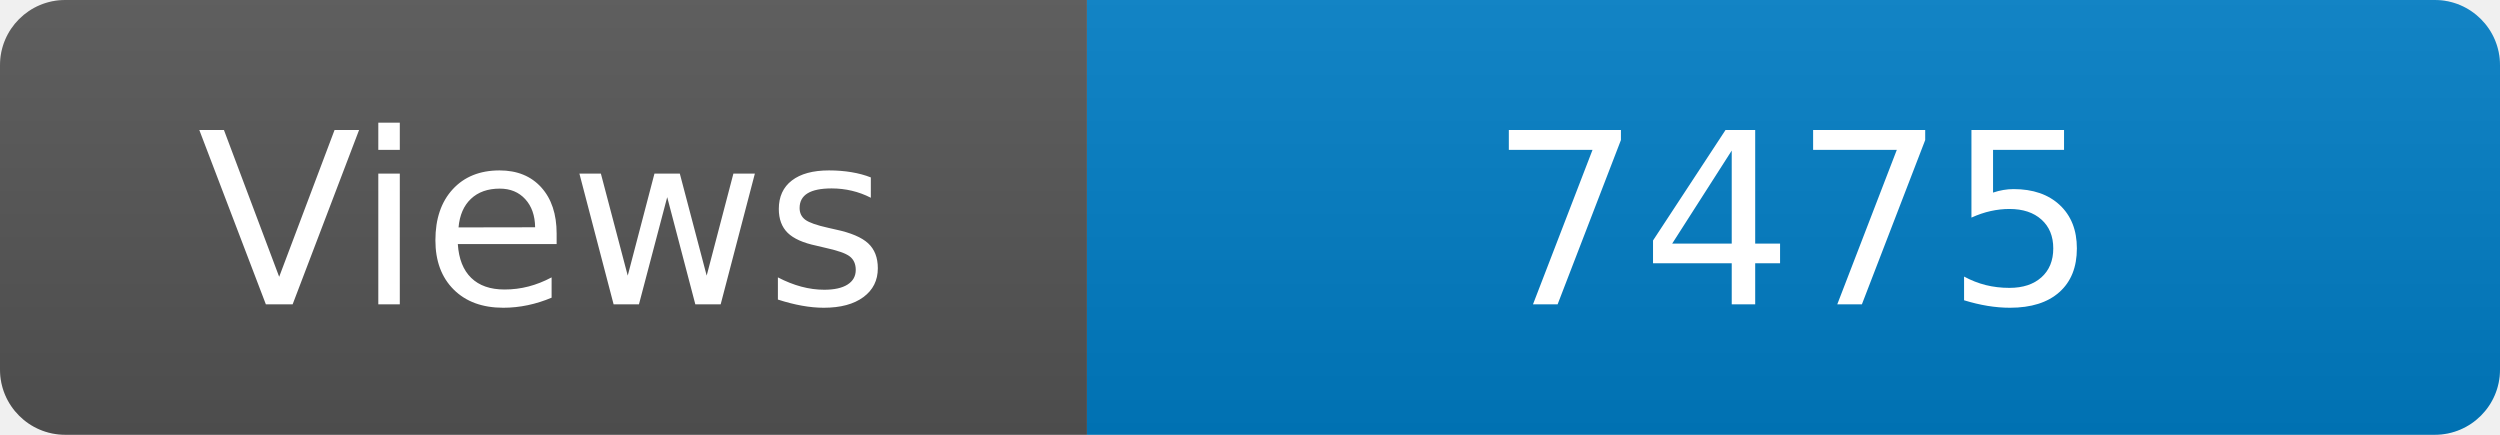
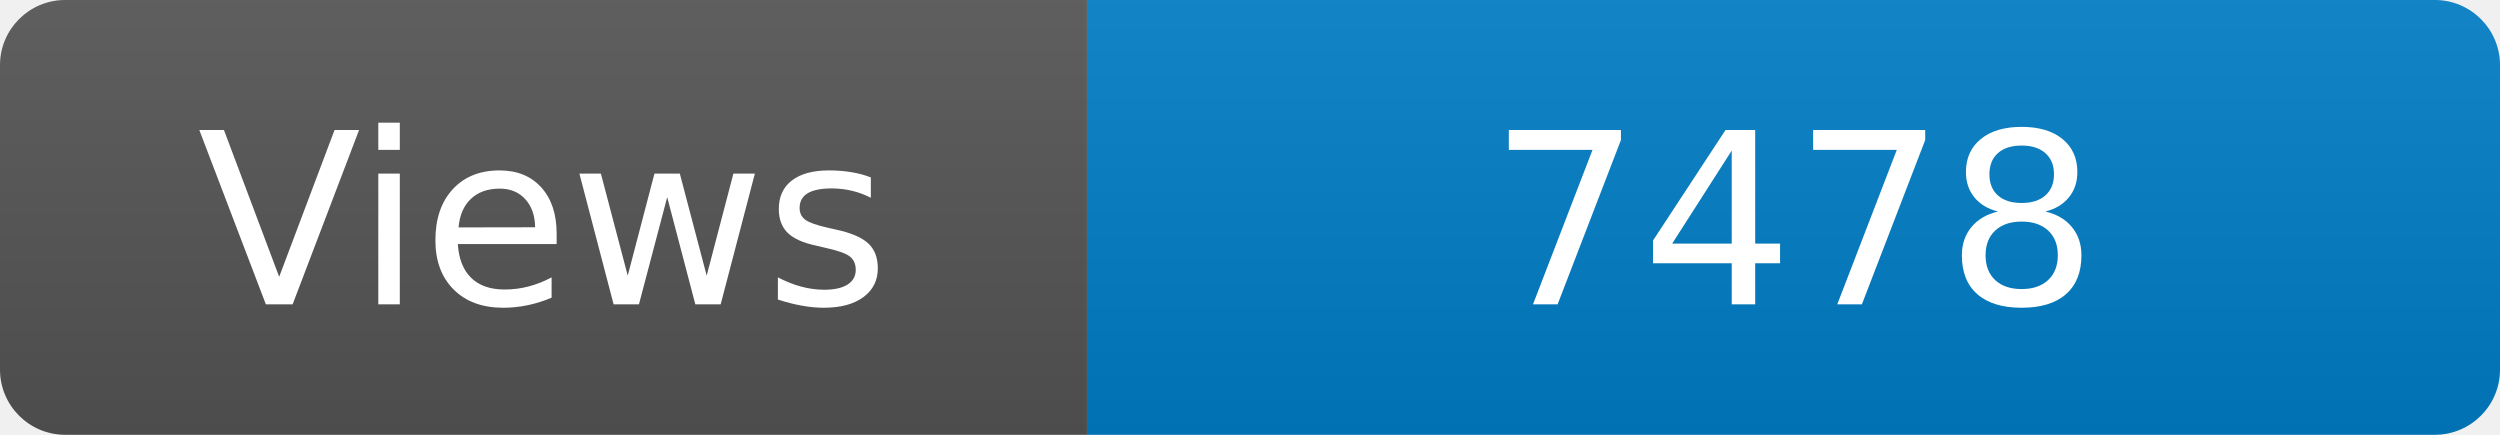
<svg xmlns="http://www.w3.org/2000/svg" width="115" height="20" role="img" aria-label="Maintained?: yes">
  <linearGradient id="s" x2="0" y2="100%">
    <stop offset="0" stop-color="#bbb" stop-opacity=".1" />
    <stop offset="1" stop-opacity=".1" />
  </linearGradient>
  <clipPath id="r">
    <rect width="115" height="20" rx="3" fill="#fff" />
  </clipPath>
  <g clip-path="url(#r)">
    <rect width="50" height="20" fill="#555" />
    <rect x="50" width="160" height="20" fill="#007ec6" />
    <rect width="115" height="20" fill="url(#s)" />
  </g>
  <g fill="#fff" text-anchor="middle" font-family="Verdana,Geneva,DejaVu Sans,sans-serif" font-size="110">
    <text x="250" y="140" transform="scale(.1)" fill="#fff">Views</text>
-     <text x="825" y="140" transform="scale(.1)" fill="#fff">7475</text>
+     <text x="825" y="140" transform="scale(.1)" fill="#fff">7478</text>
  </g>
</svg>
